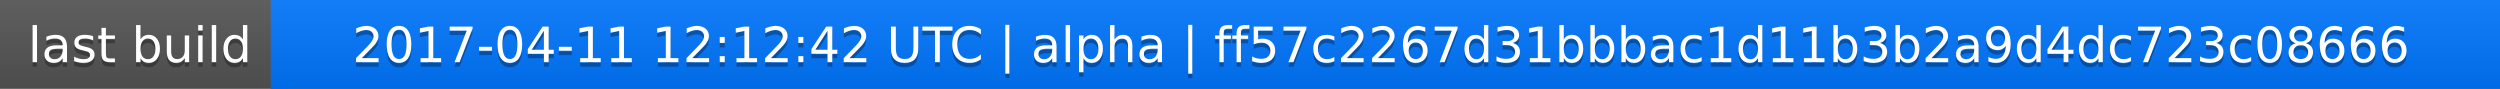
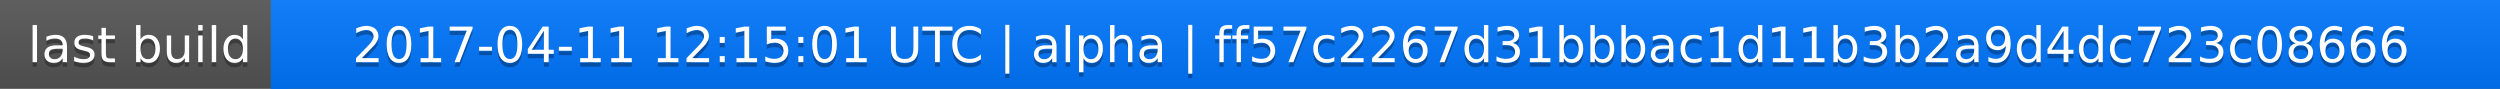
<svg xmlns="http://www.w3.org/2000/svg" width="563" height="20">
  <linearGradient id="a" x2="0" y2="100%">
    <stop offset="0" stop-color="#bbb" stop-opacity=".1" />
    <stop offset="1" stop-opacity=".1" />
  </linearGradient>
  <rect rx="0" width="563" height="20" fill="#555" />
  <rect rx="0" x="61" width="502" height="20" fill="#07f" />
  <path fill="#07f" d="M61 0h4v20h-4z" />
  <rect rx="0" width="563" height="20" fill="url(#a)" />
  <g fill="#fff" text-anchor="middle" font-family="DejaVu Sans,Verdana,Geneva,sans-serif" font-size="11">
    <text x="31.5" y="15" fill="#010101" fill-opacity=".3">last build</text>
    <text x="31.5" y="14">last build</text>
-     <text x="311" y="15" fill="#010101" fill-opacity=".3">2017-04-11 12:12:42 UTC | alpha | ff57c2267d31bbbac1d11b3b2a9d4dc723c08666</text>
-     <text x="311" y="14">2017-04-11 12:12:42 UTC | alpha | ff57c2267d31bbbac1d11b3b2a9d4dc723c08666</text>
+     <text x="311" y="15" fill="#010101" fill-opacity=".3">2017-04-11 12:15:01 UTC | alpha | ff57c2267d31bbbac1d11b3b2a9d4dc723c08666</text>
+     <text x="311" y="14">2017-04-11 12:15:01 UTC | alpha | ff57c2267d31bbbac1d11b3b2a9d4dc723c08666</text>
  </g>
</svg>
